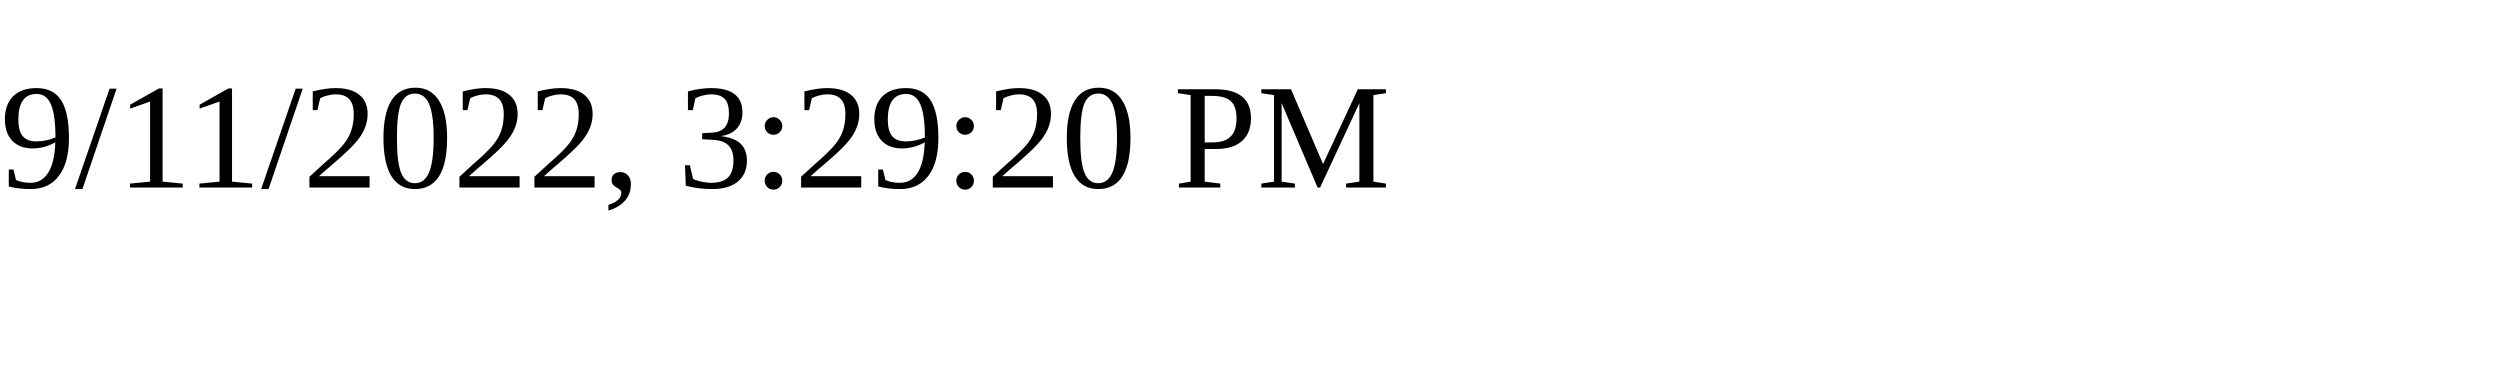
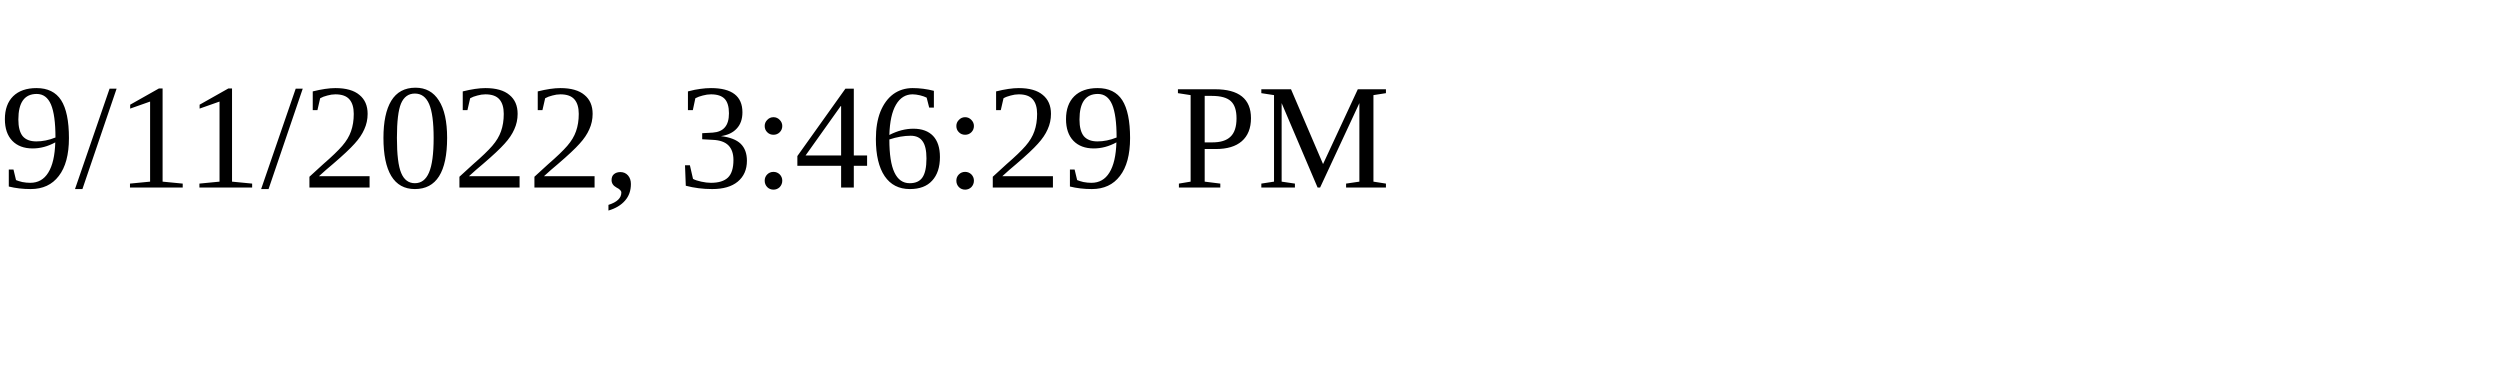
<svg xmlns="http://www.w3.org/2000/svg" height="30" width="200">
-   <text x="0" y="15">9/11/2022, 3:29:20 PM</text>
+   <text x="0" y="15">9/11/2022, 3:46:29 PM</text>
</svg>
